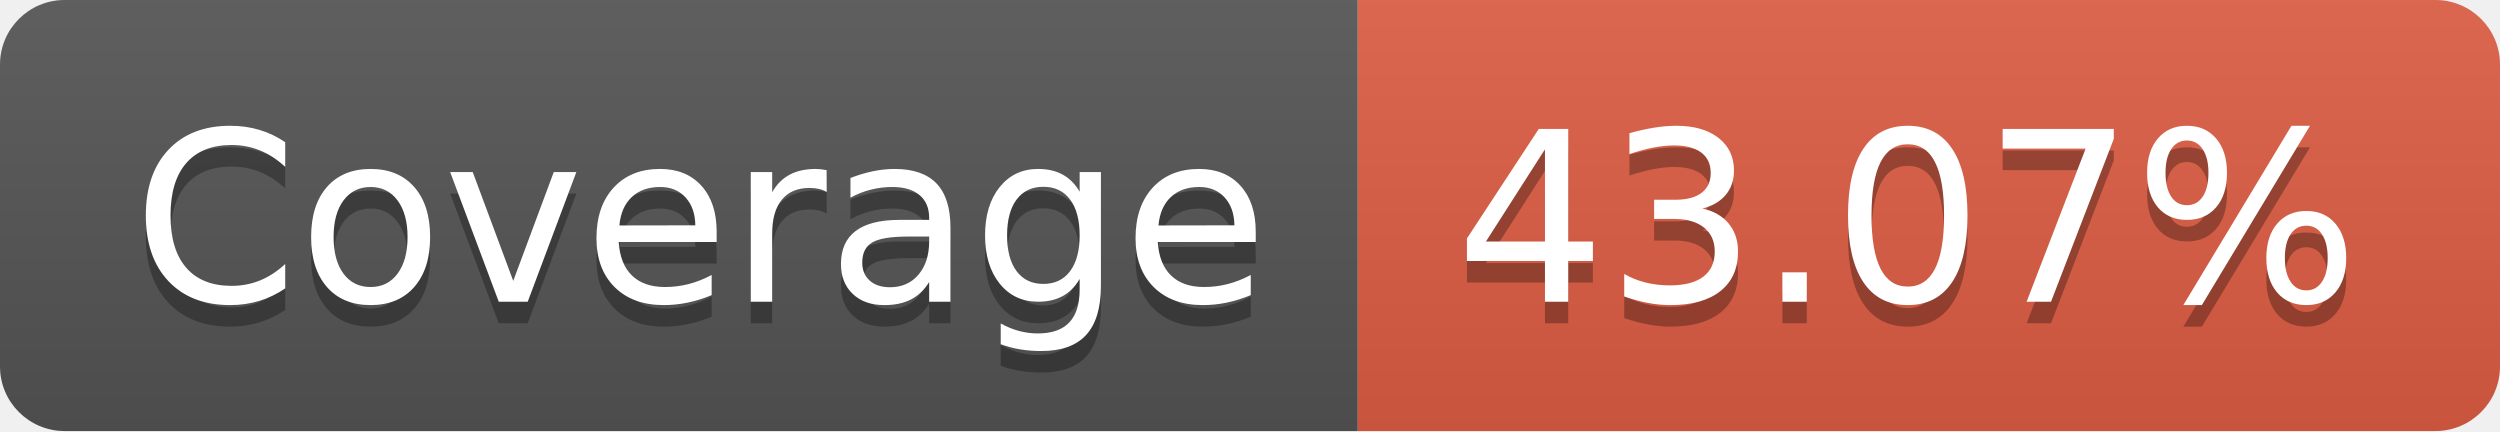
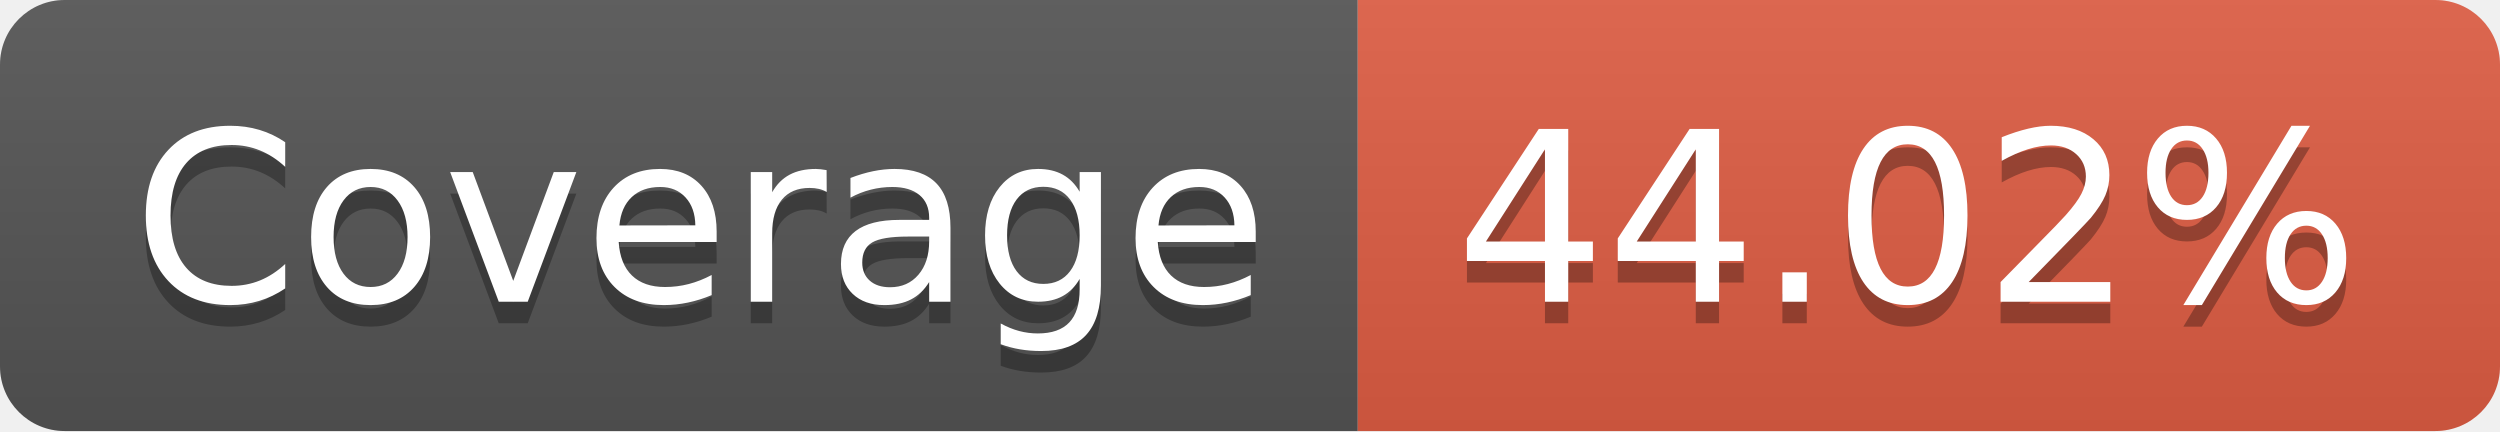
- <svg xmlns="http://www.w3.org/2000/svg" width="116" height="20" role="img" aria-label="Coverage: 43.07%">
+ <svg xmlns="http://www.w3.org/2000/svg" width="116" height="20" role="img" aria-label="Coverage: 44.02%">
  <linearGradient id="s" x2="0" y2="100%">
    <stop offset="0" stop-color="#bbb" stop-opacity=".1" />
    <stop offset="1" stop-opacity=".1" />
  </linearGradient>
  <clipPath id="r">
    <rect width="116" height="20" rx="3" fill="#fff" />
  </clipPath>
  <g clip-path="url(#r)">
    <rect width="63" height="20" fill="#555" />
    <rect x="63" width="53" height="20" fill="#e05d44" />
    <rect width="116" height="20" fill="url(#s)" />
  </g>
  <g fill="#fff" text-anchor="middle" font-family="Verdana,Geneva,DejaVu Sans,sans-serif" text-rendering="geometricPrecision" font-size="110">
    <text aria-hidden="true" x="325" y="150" fill="#010101" fill-opacity=".3" transform="scale(.1)" textLength="530">Coverage</text>
    <text x="325" y="140" transform="scale(.1)" fill="#fff" textLength="530">Coverage</text>
-     <text aria-hidden="true" x="885" y="150" fill="#010101" fill-opacity=".3" transform="scale(.1)" textLength="430">43.07%</text>
-     <text x="885" y="140" transform="scale(.1)" fill="#fff" textLength="430">43.07%</text>
+     <text aria-hidden="true" x="885" y="150" fill="#010101" fill-opacity=".3" transform="scale(.1)" textLength="430">44.02%</text>
+     <text x="885" y="140" transform="scale(.1)" fill="#fff" textLength="430">44.02%</text>
  </g>
</svg>
